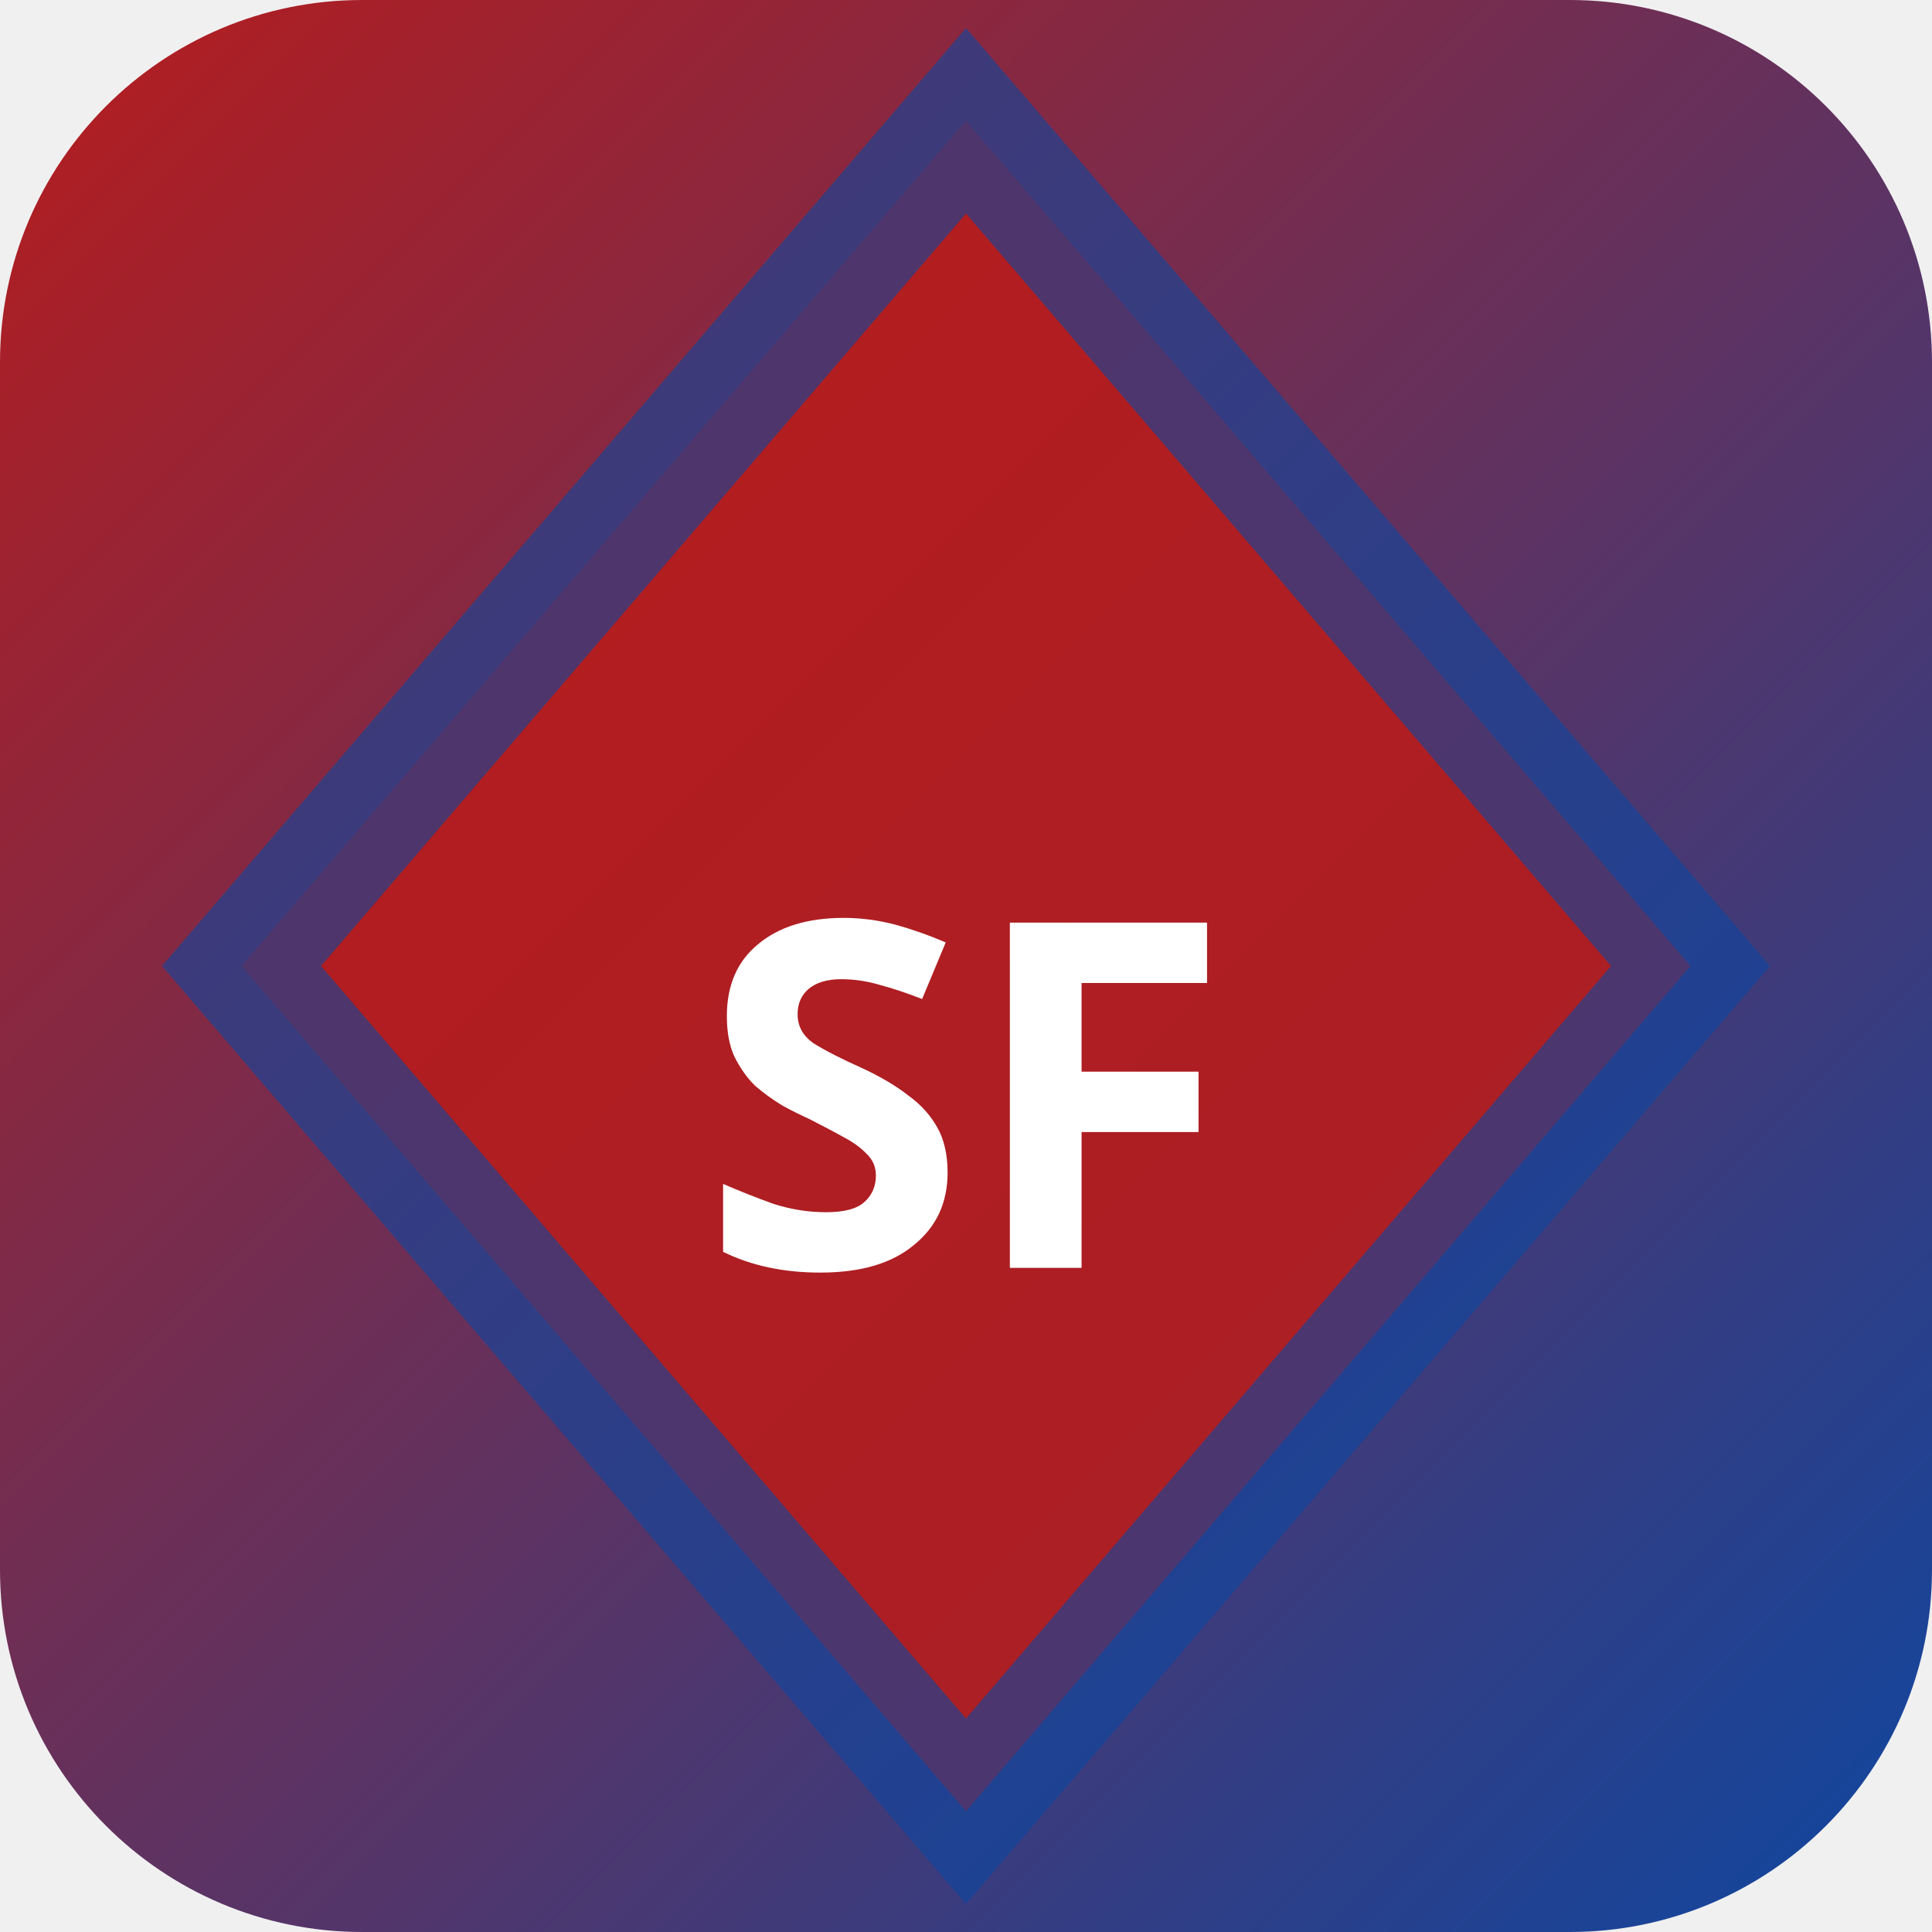
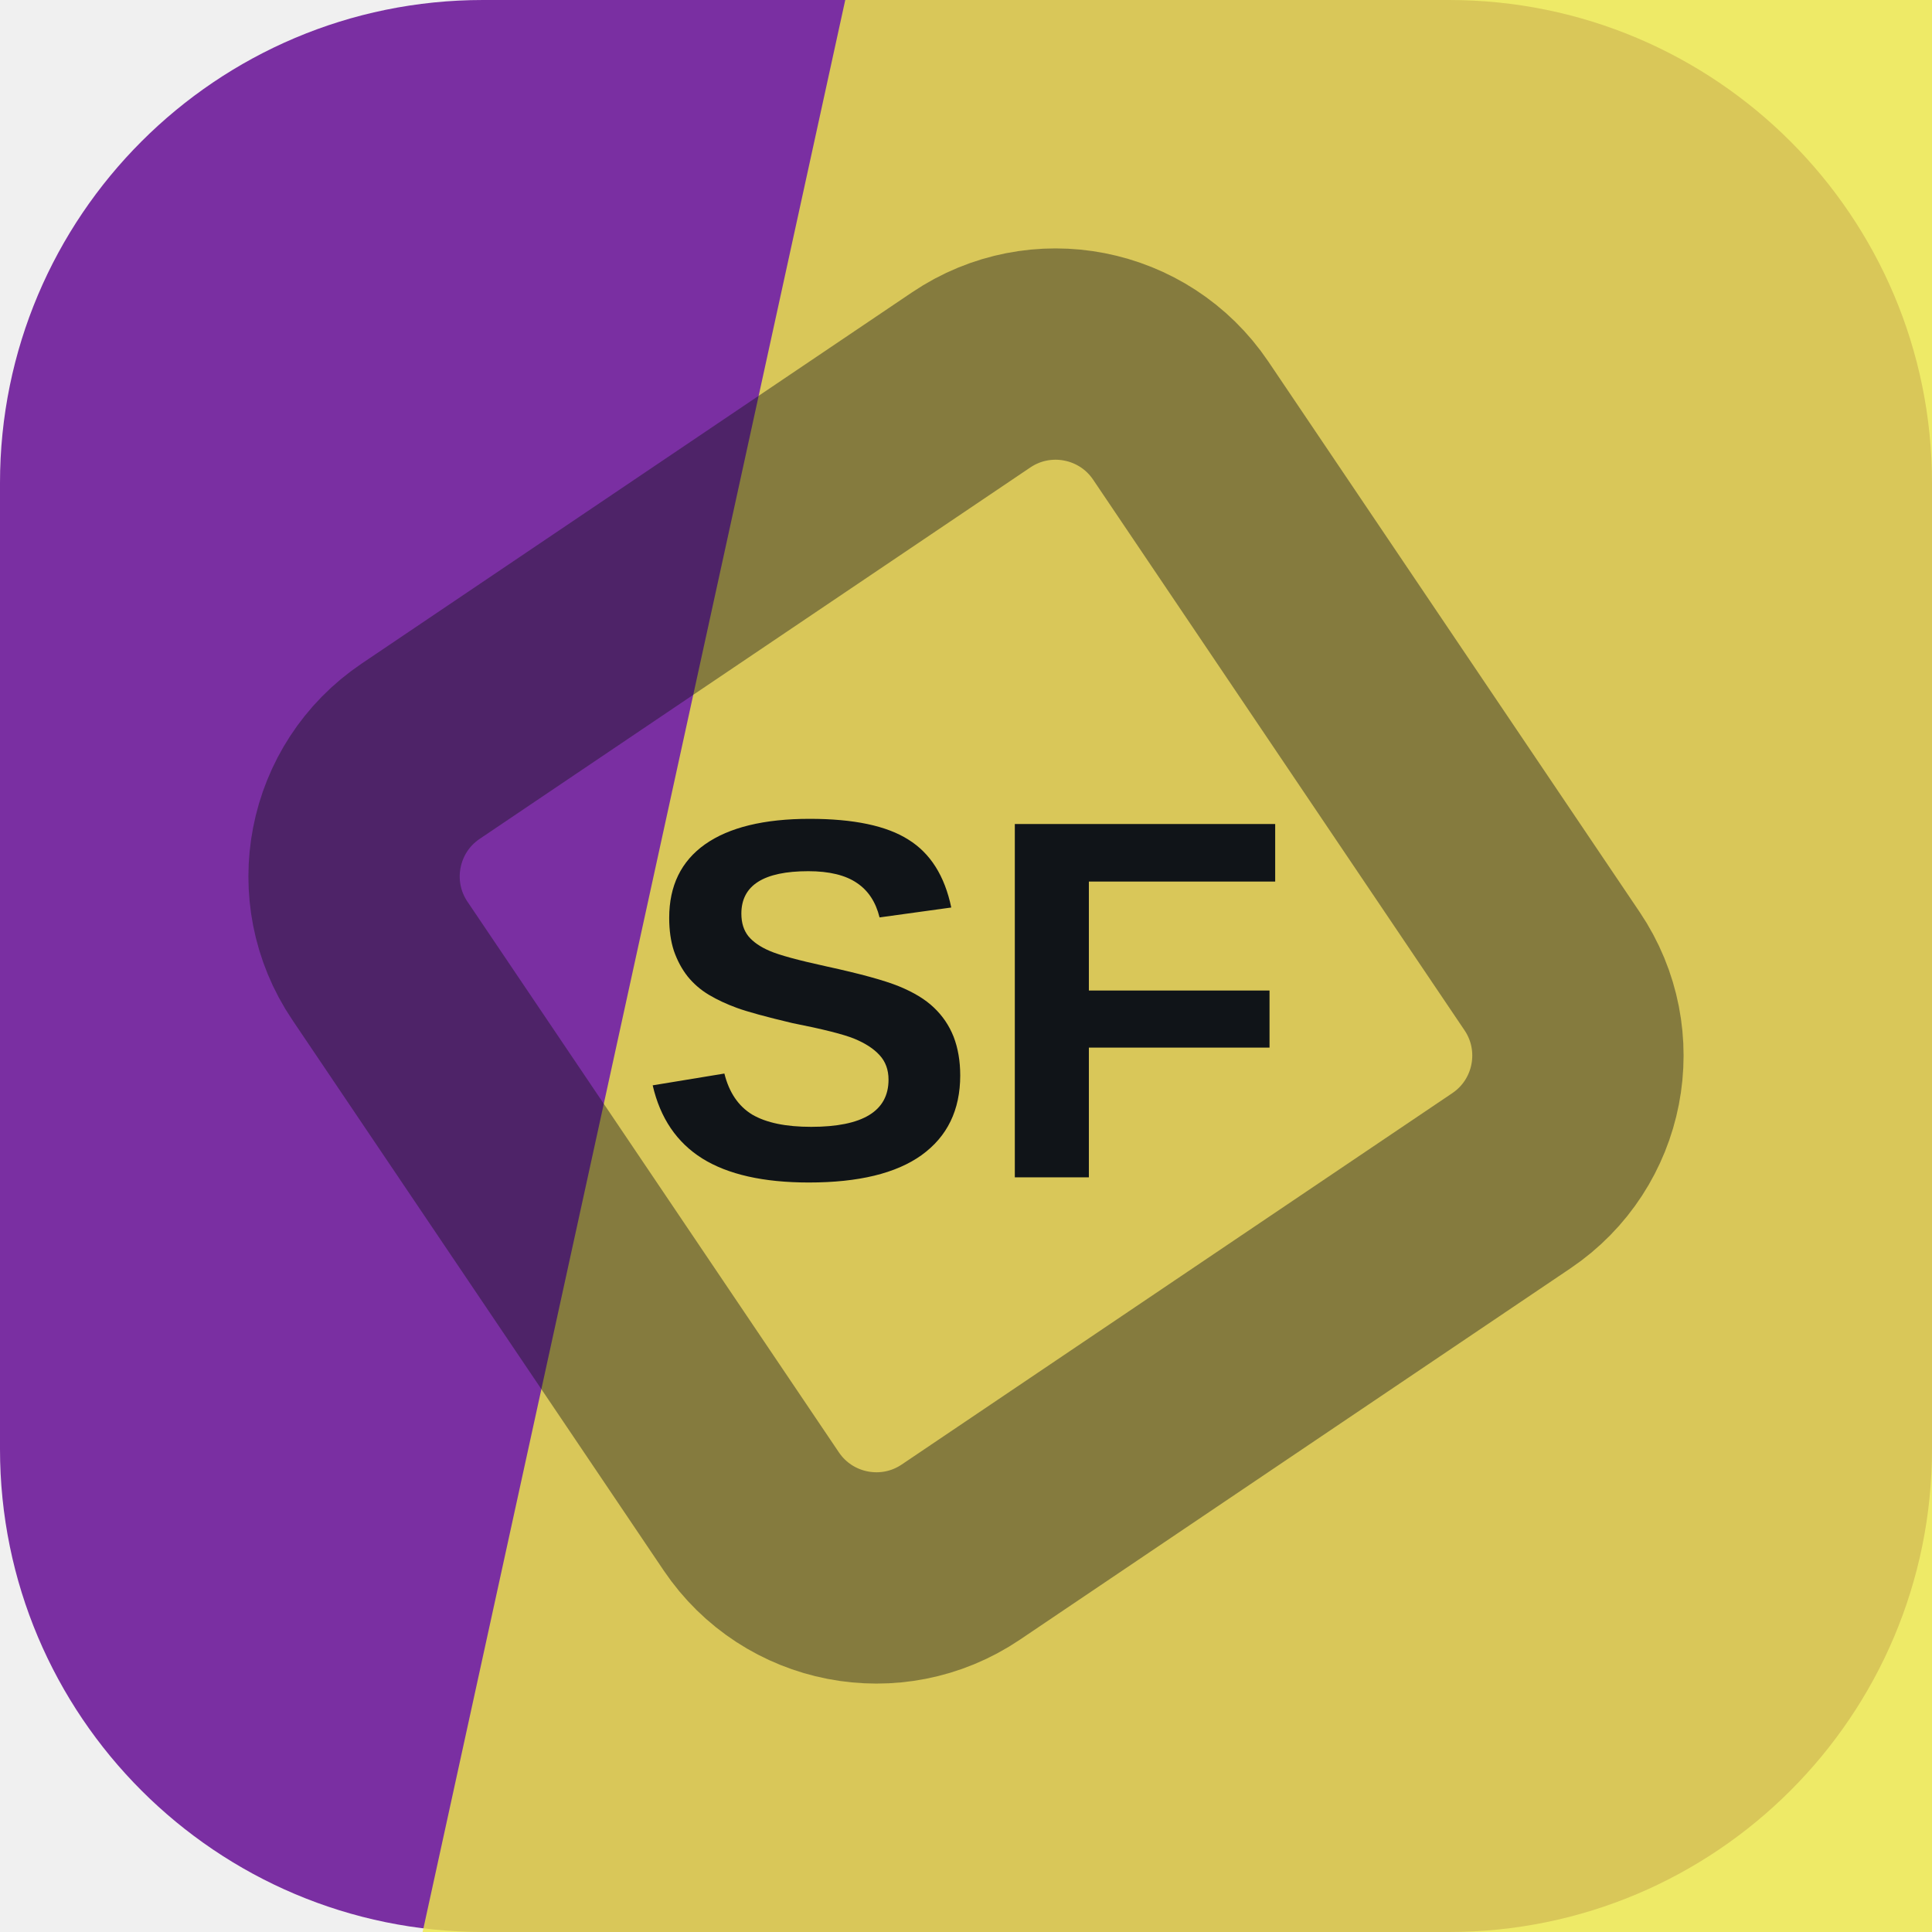
- <svg xmlns="http://www.w3.org/2000/svg" width="32" height="32" viewBox="0 0 32 32">
-   <defs>
-     <linearGradient id="bgsf-t" x1="0" y1="0" x2="1" y2="1">
-       <stop offset="0%" stop-color="#b71c1c" />
-       <stop offset="100%" stop-color="#0d47a1" />
-     </linearGradient>
-   </defs>
-   <rect width="32" height="32" rx="6" fill="url(#bgsf-t)" />
-   <polygon points="16,2 28,16 16,30 4,16" fill="rgba(183,28,28,0.9)" stroke="rgba(13,71,161,0.6)" stroke-width="2" />
-   <text x="16" y="21" text-anchor="middle" fill="#fff" font-size="8" font-weight="700" font-family="system-ui">SF</text>
+ <svg xmlns="http://www.w3.org/2000/svg" width="64" height="64" viewBox="0 0 64 64" role="img">
+   <rect width="64" height="64" rx="16" fill="hsl(279 55% 41%)" />
+   <path d="M28 0h36v64H14Z" fill="hsl(58 83% 61%)" opacity="0.82" />
+   <g transform="rotate(101 32 32)" opacity="0.42">
+     <rect x="16" y="16" width="32" height="32" rx="5" fill="none" stroke="#101418" stroke-width="7" transform="rotate(45 32 32)" />
+   </g>
+   <text x="32" y="39" text-anchor="middle" fill="#101418" font-family="Arial,Helvetica,sans-serif" font-size="17" font-weight="700" letter-spacing="0">SF</text>
</svg>
